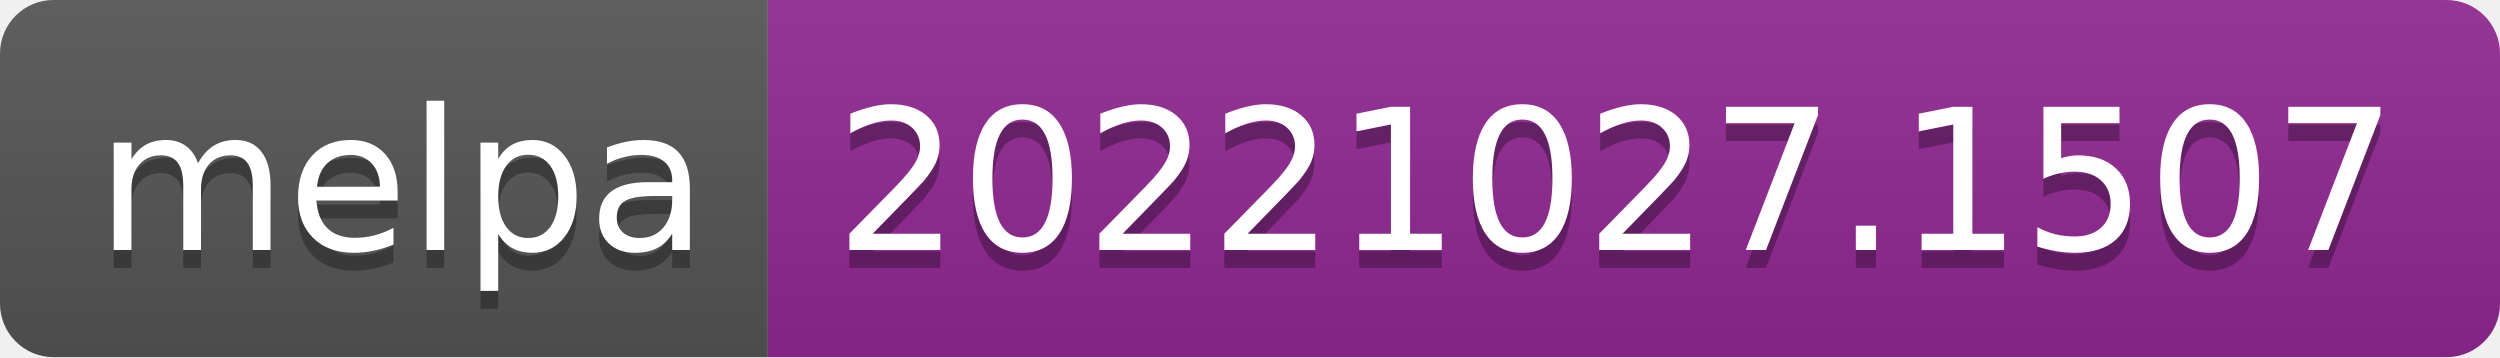
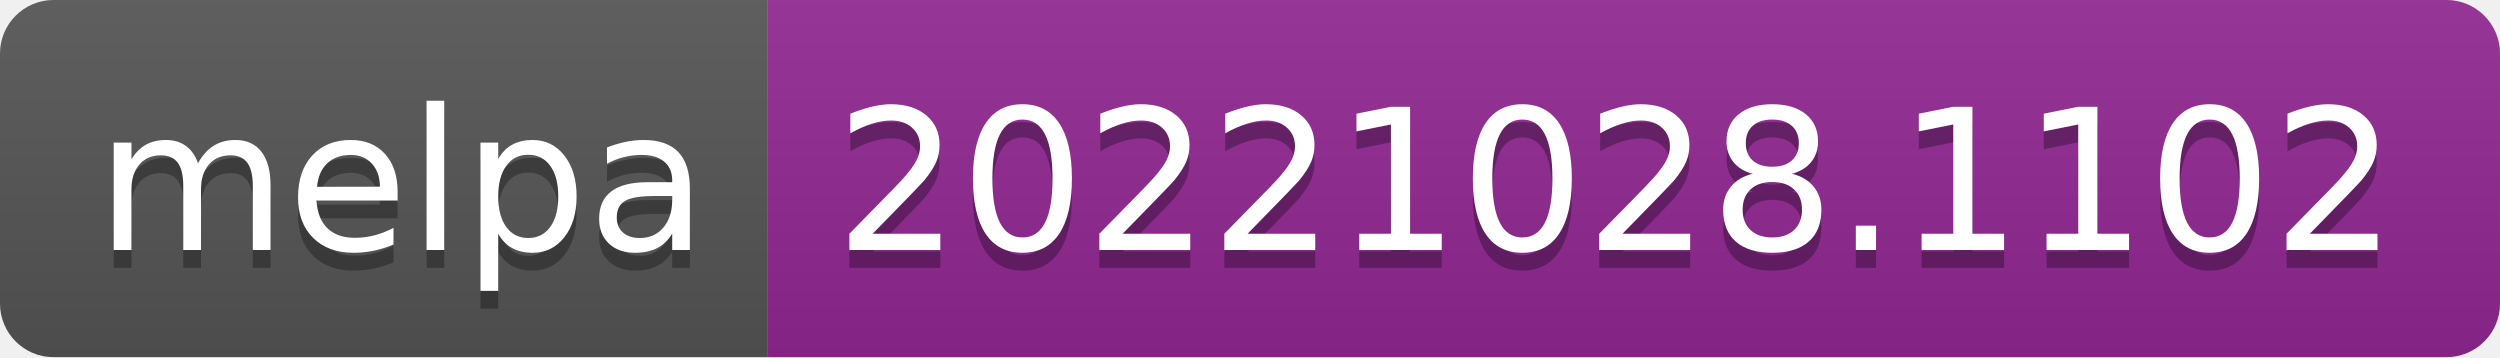
- <svg xmlns="http://www.w3.org/2000/svg" width="140" height="20" role="img" aria-label="melpa: 20221027.1507">
+ <svg xmlns="http://www.w3.org/2000/svg" width="140" height="20" role="img" aria-label="melpa: 20221028.1102">
  <linearGradient id="s" x2="0" y2="100%">
    <stop offset="0" stop-color="#bbb" stop-opacity=".1" />
    <stop offset="1" stop-opacity=".1" />
  </linearGradient>
  <clipPath id="r">
    <rect width="140" height="20" rx="3" fill="#fff" />
  </clipPath>
  <g clip-path="url(#r)">
    <rect width="43" height="20" fill="#555" />
    <rect x="43" width="97" height="20" fill="#922793" />
    <rect width="140" height="20" fill="url(#s)" />
  </g>
  <g fill="#fff" text-anchor="middle" font-family="Verdana,Geneva,DejaVu Sans,sans-serif" text-rendering="geometricPrecision" font-size="110">
    <text aria-hidden="true" x="225" y="150" fill="#010101" fill-opacity=".3" transform="scale(.1)" textLength="330">melpa</text>
    <text x="225" y="140" transform="scale(.1)" fill="#fff" textLength="330">melpa</text>
-     <text aria-hidden="true" x="905" y="150" fill="#010101" fill-opacity=".3" transform="scale(.1)" textLength="870">20221027.1507</text>
-     <text x="905" y="140" transform="scale(.1)" fill="#fff" textLength="870">20221027.1507</text>
+     <text aria-hidden="true" x="905" y="150" fill="#010101" fill-opacity=".3" transform="scale(.1)" textLength="870">20221028.1102</text>
+     <text x="905" y="140" transform="scale(.1)" fill="#fff" textLength="870">20221028.1102</text>
  </g>
</svg>
